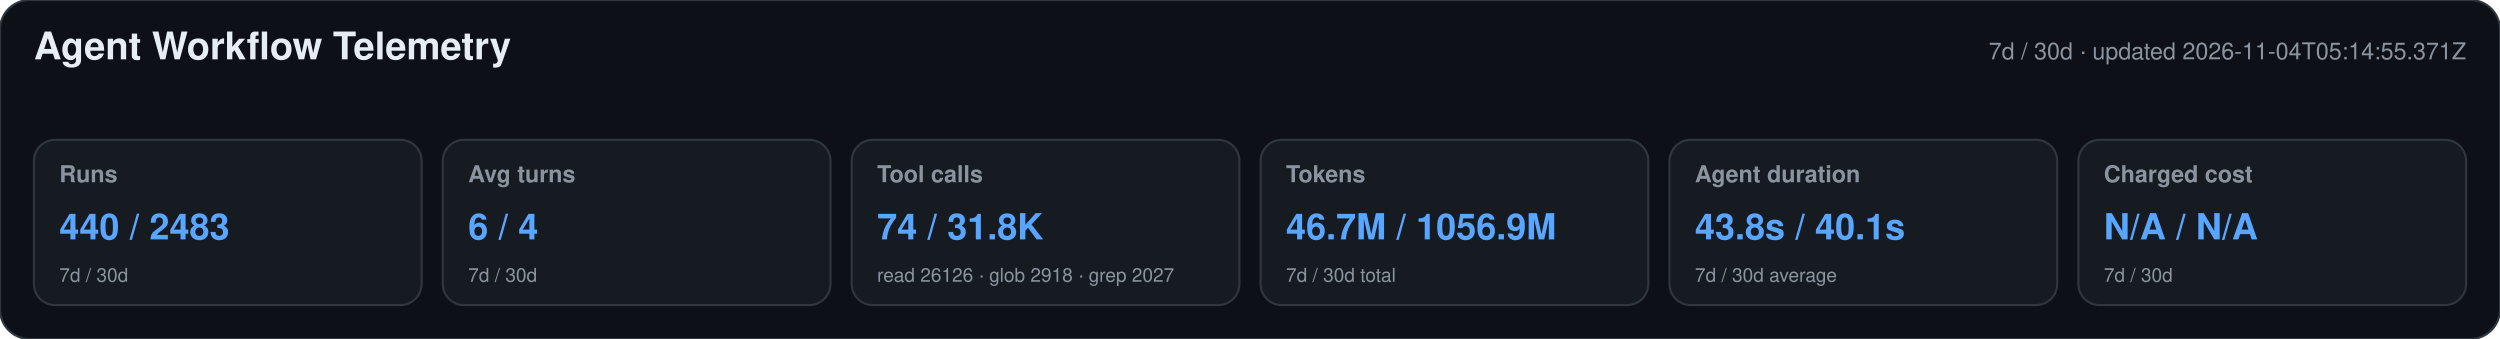
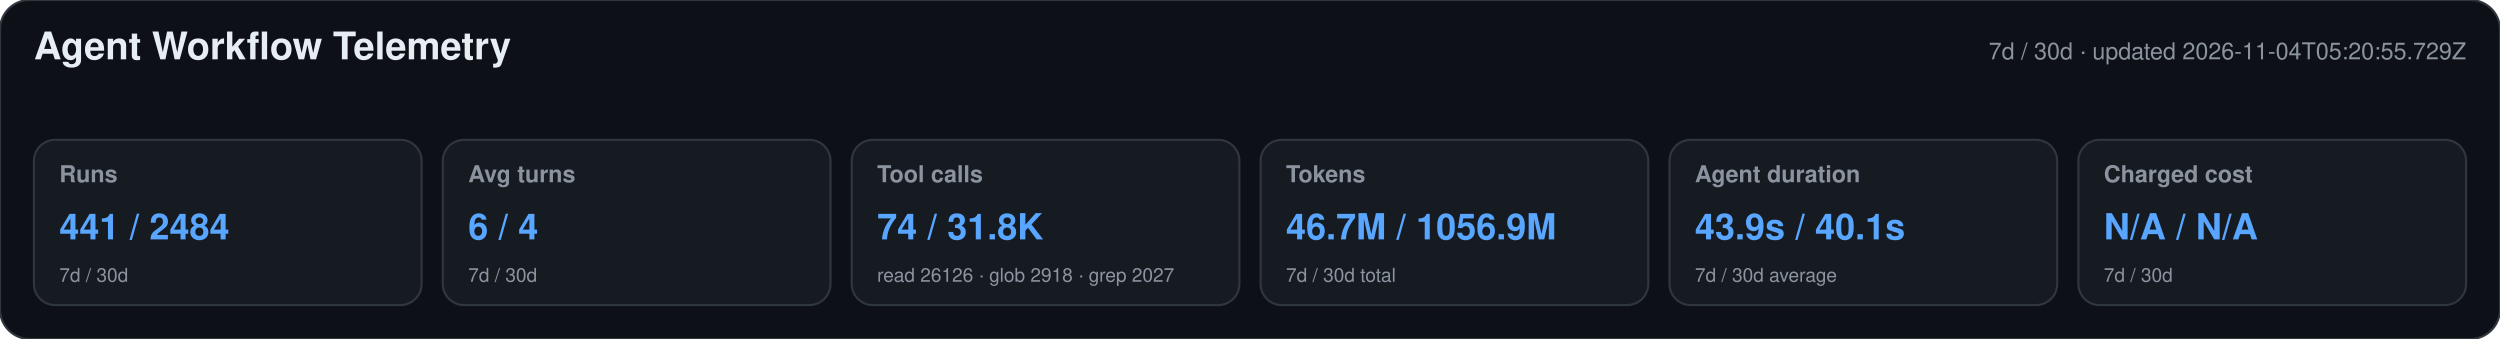
<svg xmlns="http://www.w3.org/2000/svg" width="1180" height="160" viewBox="0 0 1180 160" role="img" aria-labelledby="title desc">
  <style>text{font-family:-apple-system,BlinkMacSystemFont,"Segoe UI",Helvetica,Arial,sans-serif}.heading{font-size:18px;font-weight:650;fill:#e6edf3}.meta,.label,.secondary{fill:#8b949e}.meta,.label{font-size:11px}.label{font-weight:600}.primary{font-size:17px;font-weight:700;fill:#58a6ff}.secondary{font-size:9px}</style>
  <rect width="1180" height="160" rx="14" fill="#0d1117" stroke="#30363d" />
  <text x="16" y="28" class="heading">Agent Workflow Telemetry</text>
-   <text x="1164" y="28" text-anchor="end" class="meta">7d / 30d · updated 2026-11-04T05:14:55.371Z</text>
+   <text x="1164" y="28" text-anchor="end" class="meta">7d / 30d · updated 2026-11-04T05:20:55.729Z</text>
  <g>
    <rect x="16" y="66" width="183" height="78" rx="10" fill="#161b22" stroke="#30363d" />
    <text x="28" y="86" class="label">Runs</text>
-     <text x="28" y="113" class="primary">440 / 2483</text>
+     <text x="28" y="113" class="primary">441 / 2484</text>
    <text x="28" y="133" class="secondary">7d / 30d</text>
  </g>
  <g>
    <rect x="209" y="66" width="183" height="78" rx="10" fill="#161b22" stroke="#30363d" />
    <text x="221" y="86" class="label">Avg turns</text>
    <text x="221" y="113" class="primary">6 / 4</text>
    <text x="221" y="133" class="secondary">7d / 30d</text>
  </g>
  <g>
    <rect x="402" y="66" width="183" height="78" rx="10" fill="#161b22" stroke="#30363d" />
    <text x="414" y="86" class="label">Tool calls</text>
    <text x="414" y="113" class="primary">74 / 31.8K</text>
    <text x="414" y="133" class="secondary">read 26126 · glob 2918 · grep 2027</text>
  </g>
  <g>
    <rect x="595" y="66" width="183" height="78" rx="10" fill="#161b22" stroke="#30363d" />
    <text x="607" y="86" class="label">Tokens</text>
    <text x="607" y="113" class="primary">46.7M / 1056.9M</text>
    <text x="607" y="133" class="secondary">7d / 30d total</text>
  </g>
  <g>
    <rect x="788" y="66" width="183" height="78" rx="10" fill="#161b22" stroke="#30363d" />
    <text x="800" y="86" class="label">Agent duration</text>
-     <text x="800" y="113" class="primary">43.8s / 40.1s</text>
+     <text x="800" y="113" class="primary">43.9s / 40.1s</text>
    <text x="800" y="133" class="secondary">7d / 30d average</text>
  </g>
  <g>
    <rect x="981" y="66" width="183" height="78" rx="10" fill="#161b22" stroke="#30363d" />
    <text x="993" y="86" class="label">Charged cost</text>
    <text x="993" y="113" class="primary">N/A / N/A</text>
    <text x="993" y="133" class="secondary">7d / 30d</text>
  </g>
</svg>
